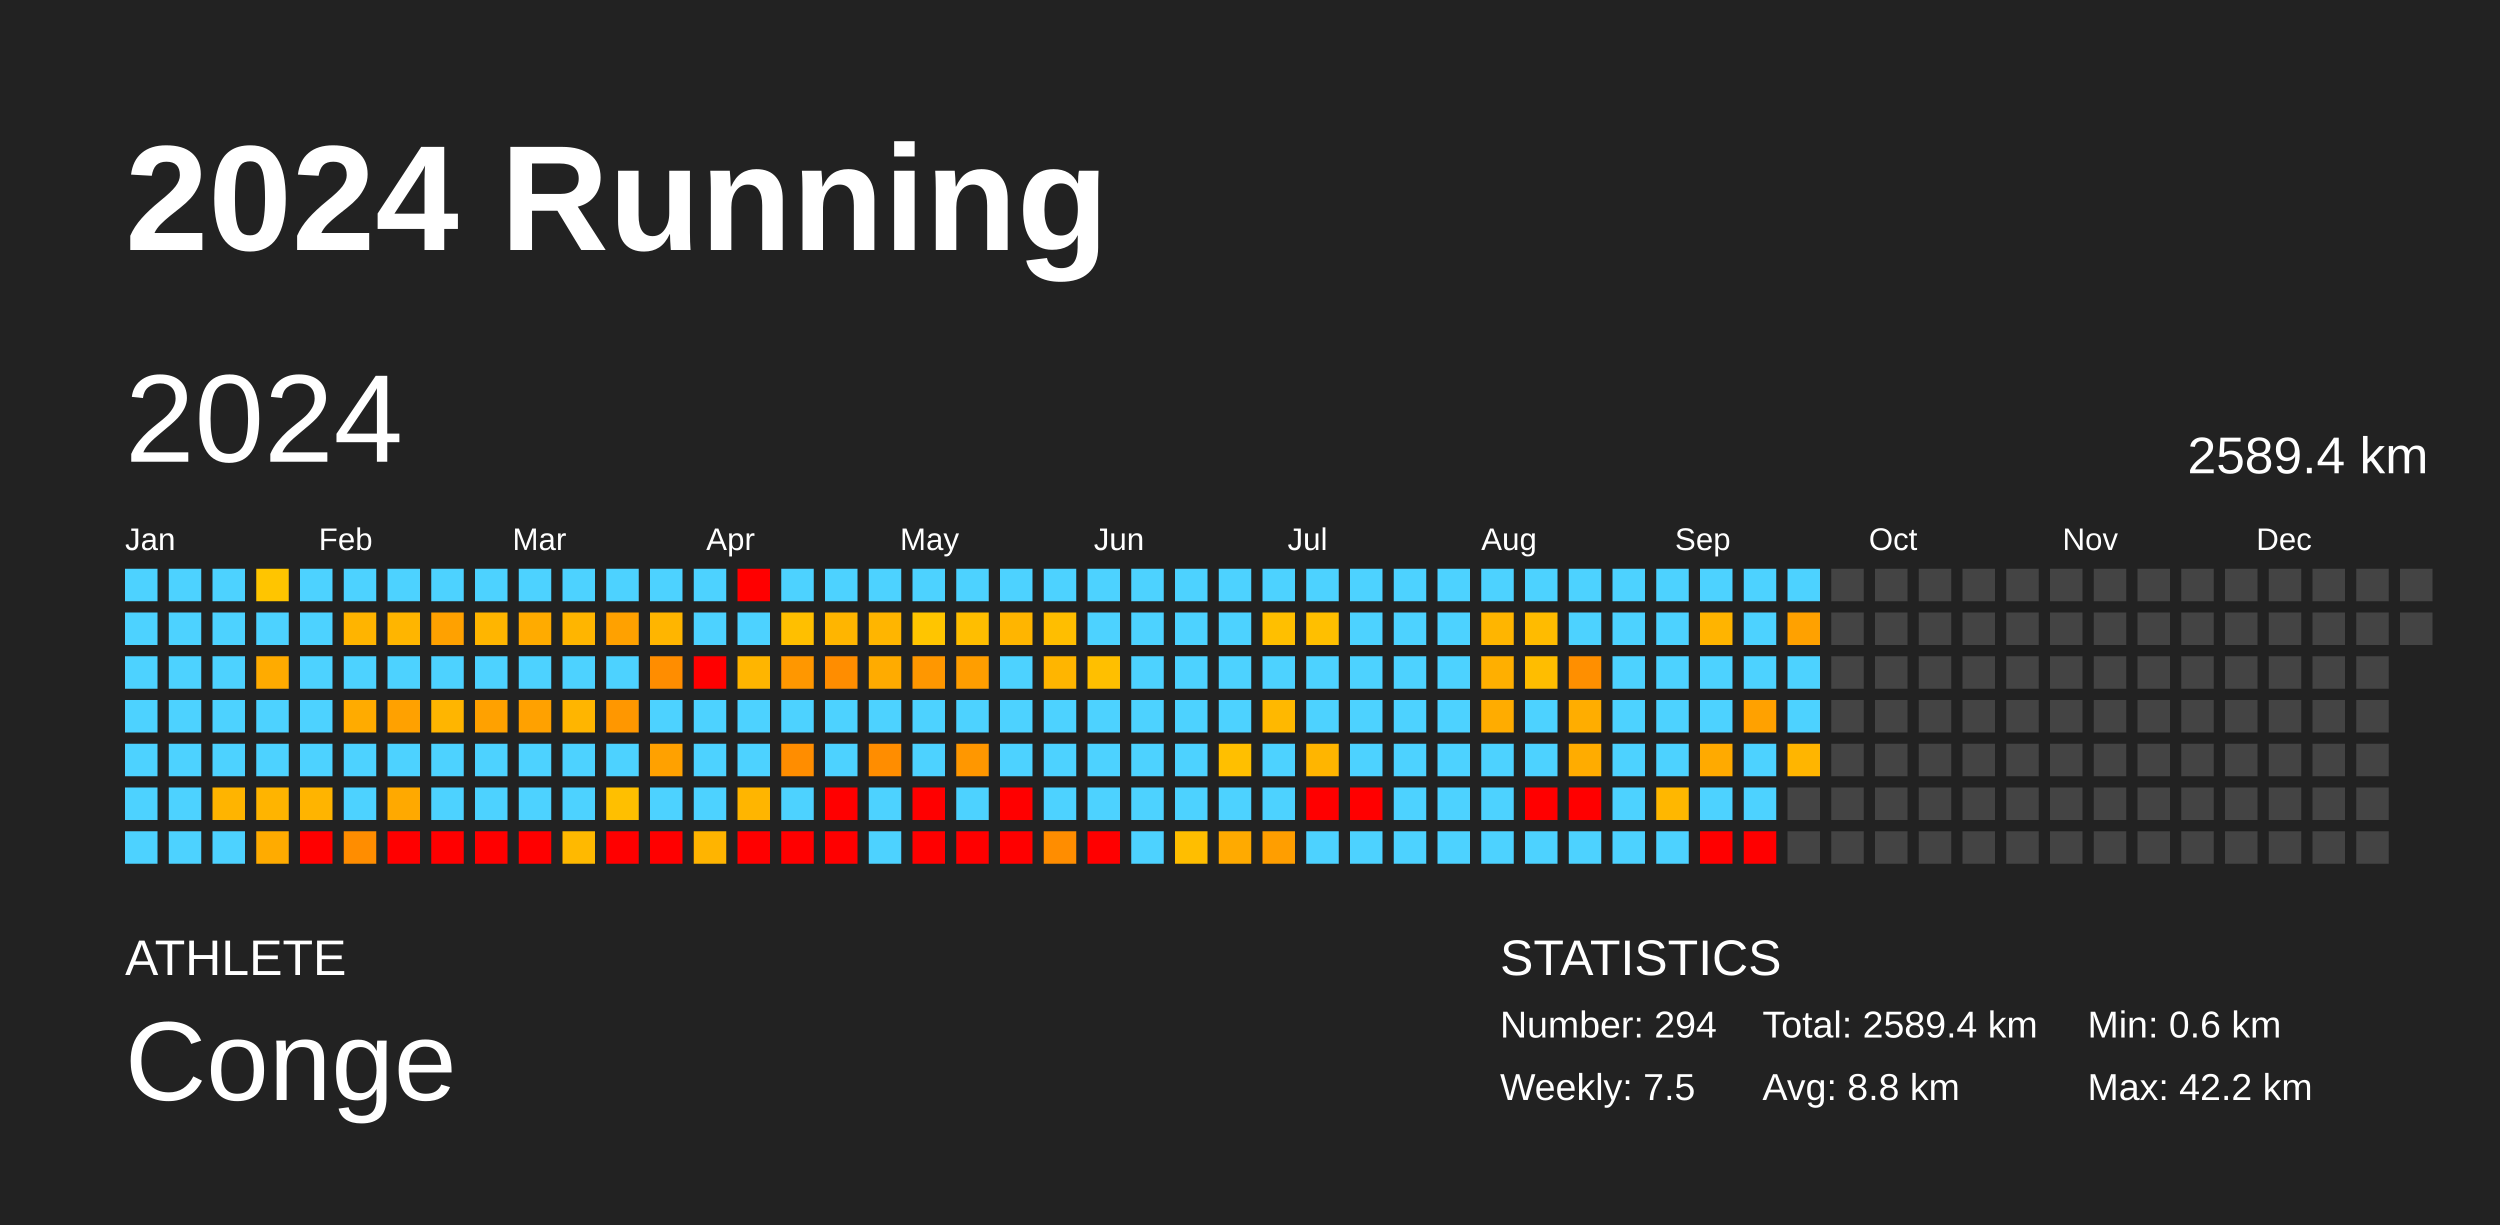
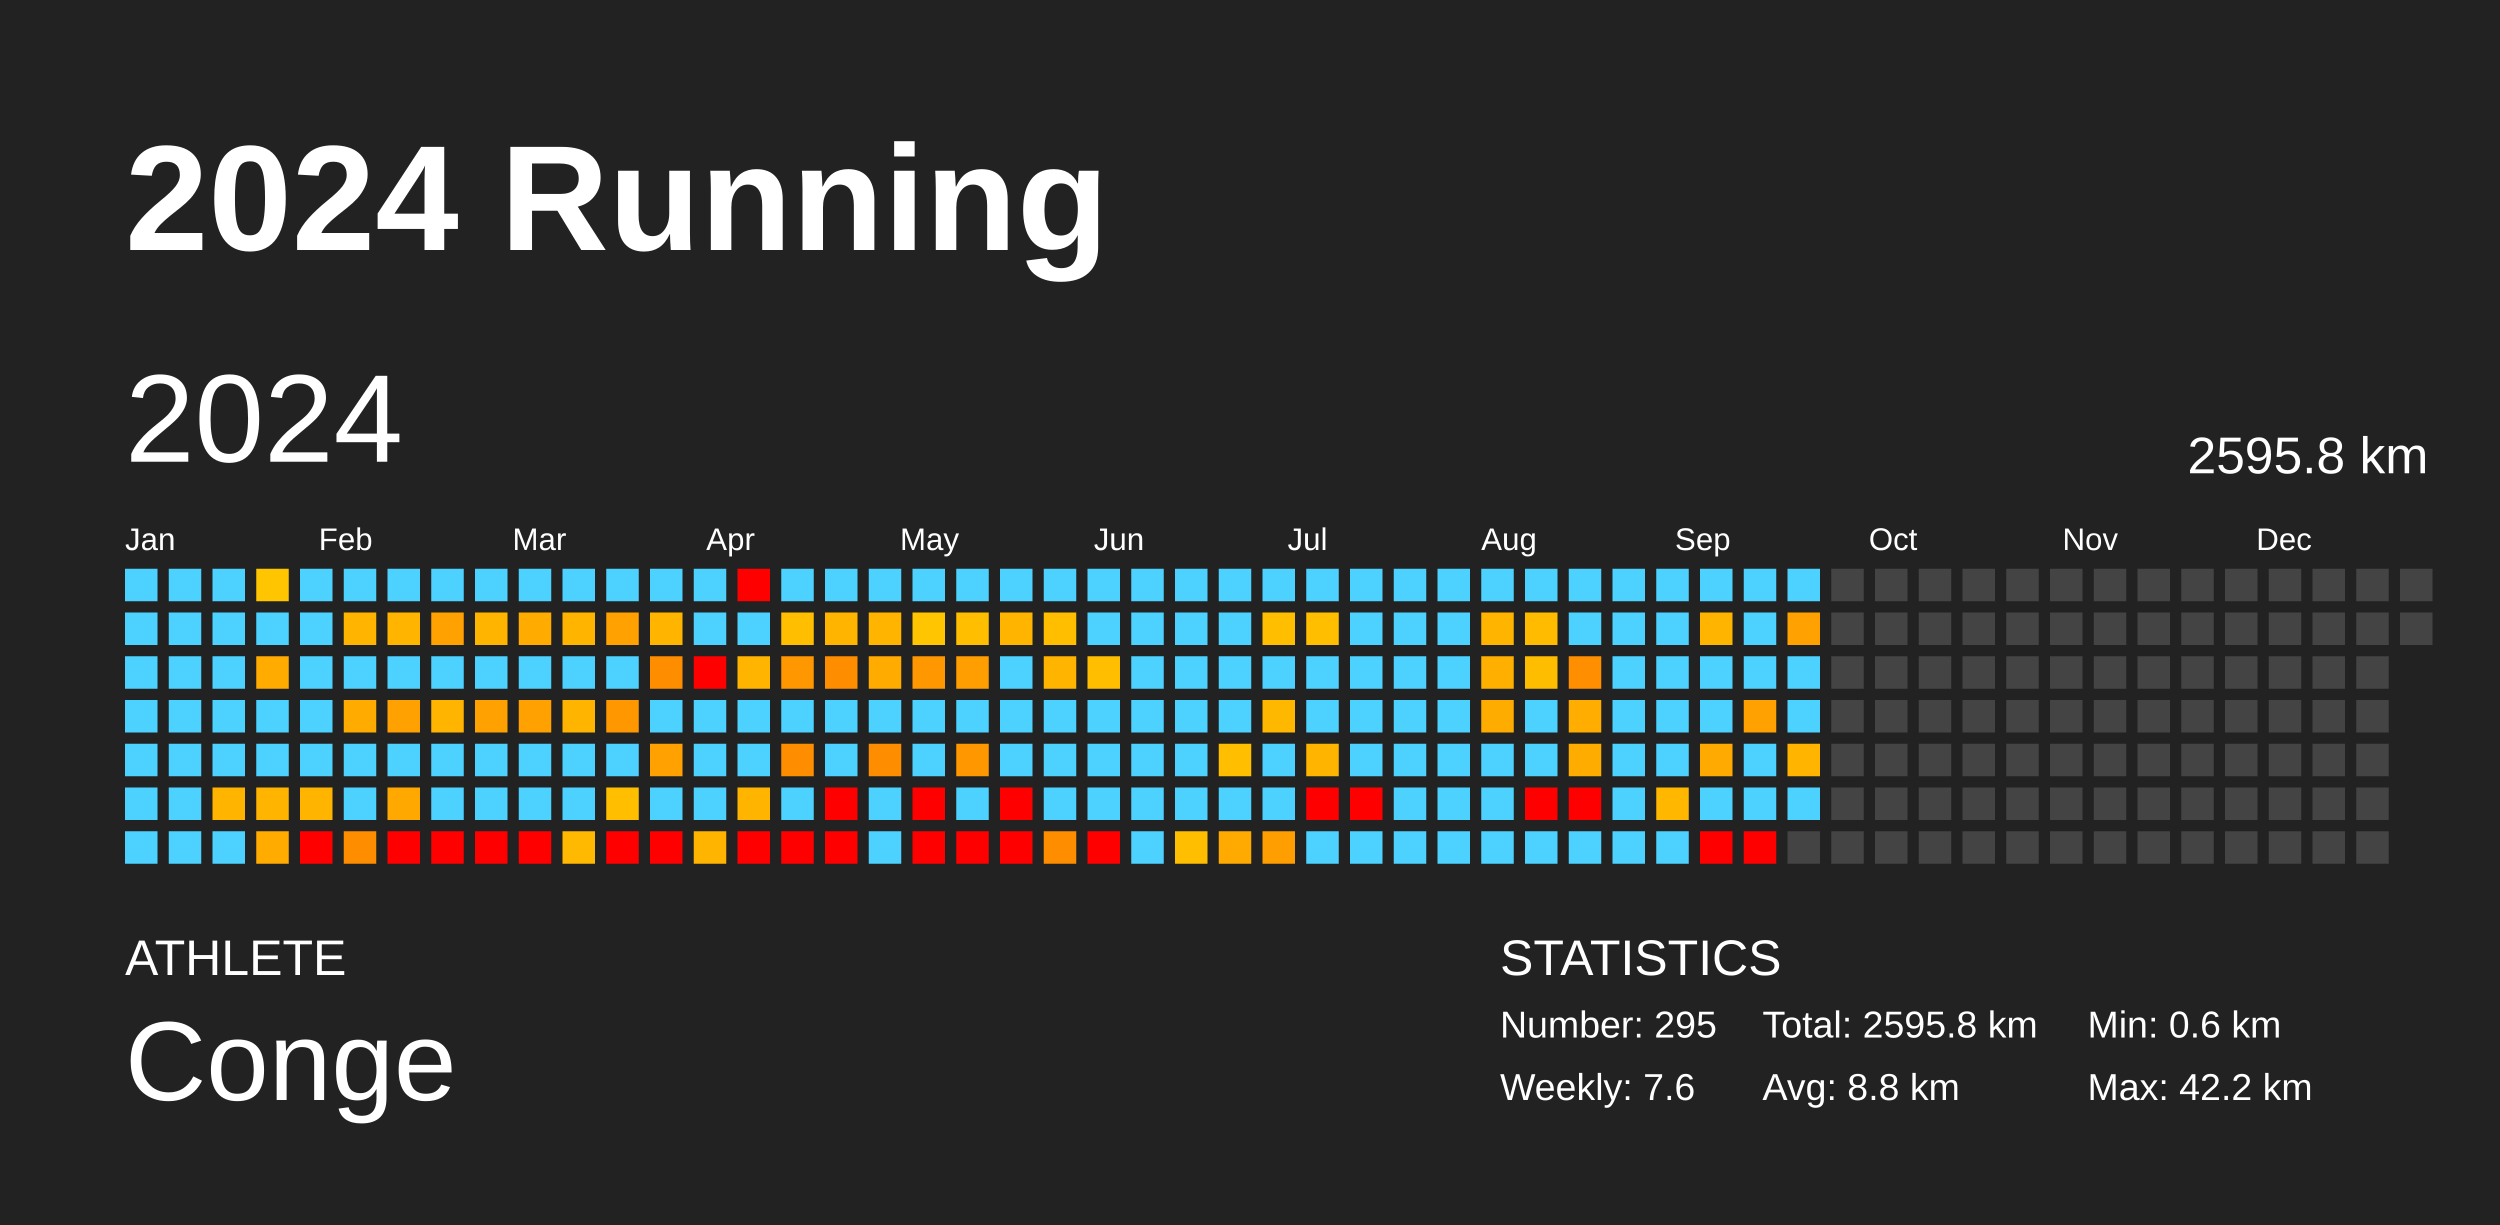
<svg xmlns="http://www.w3.org/2000/svg" baseProfile="full" height="98mm" version="1.1" viewBox="0,0,200,98" width="200mm">
  <defs />
  <rect fill="#222222" height="98" width="200" x="0" y="0" />
  <text fill="#FFFFFF" style="font-size:12px; font-family:Arial; font-weight:bold;" x="10" y="20">2024 Running</text>
  <text fill="#FFFFFF" style="font-size:4px; font-family:Arial" x="10" y="78">ATHLETE</text>
  <text fill="#FFFFFF" style="font-size:9px; font-family:Arial" x="10" y="88">Conge</text>
  <text fill="#FFFFFF" style="font-size:4px; font-family:Arial" x="120" y="78">STATISTICS</text>
-   <text fill="#FFFFFF" style="font-size:3px; font-family:Arial" x="120" y="83">Number: 294</text>
-   <text fill="#FFFFFF" style="font-size:3px; font-family:Arial" x="120" y="88">Weekly: 7.5</text>
-   <text fill="#FFFFFF" style="font-size:3px; font-family:Arial" x="141" y="83">Total: 2589.4 km</text>
+   <text fill="#FFFFFF" style="font-size:3px; font-family:Arial" x="120" y="83">Number: 295</text>
+   <text fill="#FFFFFF" style="font-size:3px; font-family:Arial" x="120" y="88">Weekly: 7.6</text>
+   <text fill="#FFFFFF" style="font-size:3px; font-family:Arial" x="141" y="83">Total: 2595.8 km</text>
  <text fill="#FFFFFF" style="font-size:3px; font-family:Arial" x="141" y="88">Avg: 8.8 km</text>
  <text fill="#FFFFFF" style="font-size:3px; font-family:Arial" x="167" y="83">Min: 0.6 km</text>
  <text fill="#FFFFFF" style="font-size:3px; font-family:Arial" x="167" y="88">Max: 42.2 km</text>
  <text dominant-baseline="hanging" fill="#FFFFFF" style="font-size:10.0px; font-family:Arial;" x="10" y="30">2024</text>
-   <text dominant-baseline="hanging" fill="#FFFFFF" style="font-size:4.125px; font-family:Arial;" x="175" y="35">2589.4 km</text>
+   <text dominant-baseline="hanging" fill="#FFFFFF" style="font-size:4.125px; font-family:Arial;" x="175" y="35">2595.8 km</text>
  <text fill="#FFFFFF" style="font-size:2.5px; font-family:Arial" x="10.0" y="44">Jan</text>
  <text fill="#FFFFFF" style="font-size:2.5px; font-family:Arial" x="25.5" y="44">Feb</text>
  <text fill="#FFFFFF" style="font-size:2.5px; font-family:Arial" x="41.0" y="44">Mar</text>
  <text fill="#FFFFFF" style="font-size:2.5px; font-family:Arial" x="56.5" y="44">Apr</text>
  <text fill="#FFFFFF" style="font-size:2.5px; font-family:Arial" x="72.0" y="44">May</text>
  <text fill="#FFFFFF" style="font-size:2.5px; font-family:Arial" x="87.5" y="44">Jun</text>
  <text fill="#FFFFFF" style="font-size:2.5px; font-family:Arial" x="103.0" y="44">Jul</text>
  <text fill="#FFFFFF" style="font-size:2.5px; font-family:Arial" x="118.5" y="44">Aug</text>
  <text fill="#FFFFFF" style="font-size:2.5px; font-family:Arial" x="134.0" y="44">Sep</text>
  <text fill="#FFFFFF" style="font-size:2.5px; font-family:Arial" x="149.5" y="44">Oct</text>
  <text fill="#FFFFFF" style="font-size:2.5px; font-family:Arial" x="165.0" y="44">Nov</text>
  <text fill="#FFFFFF" style="font-size:2.5px; font-family:Arial" x="180.5" y="44">Dec</text>
  <rect fill="#4dd2ff" height="2.6" width="2.6" x="10.0" y="45.5" />
  <rect fill="#4dd2ff" height="2.6" width="2.6" x="10.0" y="49.0" />
  <rect fill="#4dd2ff" height="2.6" width="2.6" x="10.0" y="52.5" />
  <rect fill="#4dd2ff" height="2.6" width="2.6" x="10.0" y="56.0" />
  <rect fill="#4dd2ff" height="2.6" width="2.6" x="10.0" y="59.5" />
  <rect fill="#4dd2ff" height="2.6" width="2.6" x="10.0" y="63.0" />
  <rect fill="#4dd2ff" height="2.6" width="2.6" x="10.0" y="66.5" />
  <rect fill="#4dd2ff" height="2.6" width="2.6" x="13.5" y="45.5" />
  <rect fill="#4dd2ff" height="2.6" width="2.6" x="13.5" y="49.0" />
  <rect fill="#4dd2ff" height="2.6" width="2.6" x="13.5" y="52.5" />
  <rect fill="#4dd2ff" height="2.6" width="2.6" x="13.5" y="56.0" />
  <rect fill="#4dd2ff" height="2.6" width="2.6" x="13.5" y="59.5" />
  <rect fill="#4dd2ff" height="2.6" width="2.6" x="13.5" y="63.0" />
  <rect fill="#4dd2ff" height="2.6" width="2.6" x="13.5" y="66.5" />
  <rect fill="#4dd2ff" height="2.6" width="2.6" x="17.0" y="45.5" />
  <rect fill="#4dd2ff" height="2.6" width="2.6" x="17.0" y="49.0" />
  <rect fill="#4dd2ff" height="2.6" width="2.6" x="17.0" y="52.5" />
  <rect fill="#4dd2ff" height="2.6" width="2.6" x="17.0" y="56.0" />
  <rect fill="#4dd2ff" height="2.6" width="2.6" x="17.0" y="59.5" />
  <rect fill="#ffb400" height="2.6" width="2.6" x="17.0" y="63.0" />
  <rect fill="#4dd2ff" height="2.6" width="2.6" x="17.0" y="66.5" />
  <rect fill="#ffc500" height="2.6" width="2.6" x="20.5" y="45.5" />
  <rect fill="#4dd2ff" height="2.6" width="2.6" x="20.5" y="49.0" />
  <rect fill="#ffab00" height="2.6" width="2.6" x="20.5" y="52.5" />
  <rect fill="#4dd2ff" height="2.6" width="2.6" x="20.5" y="56.0" />
  <rect fill="#4dd2ff" height="2.6" width="2.6" x="20.5" y="59.5" />
  <rect fill="#ffb400" height="2.6" width="2.6" x="20.5" y="63.0" />
  <rect fill="#ffab00" height="2.6" width="2.6" x="20.5" y="66.5" />
  <rect fill="#4dd2ff" height="2.6" width="2.6" x="24.0" y="45.5" />
  <rect fill="#4dd2ff" height="2.6" width="2.6" x="24.0" y="49.0" />
  <rect fill="#4dd2ff" height="2.6" width="2.6" x="24.0" y="52.5" />
  <rect fill="#4dd2ff" height="2.6" width="2.6" x="24.0" y="56.0" />
  <rect fill="#4dd2ff" height="2.6" width="2.6" x="24.0" y="59.5" />
  <rect fill="#ffb400" height="2.6" width="2.6" x="24.0" y="63.0" />
  <rect fill="red" height="2.6" width="2.6" x="24.0" y="66.5" />
  <rect fill="#4dd2ff" height="2.6" width="2.6" x="27.5" y="45.5" />
  <rect fill="#ffb400" height="2.6" width="2.6" x="27.5" y="49.0" />
  <rect fill="#4dd2ff" height="2.6" width="2.6" x="27.5" y="52.5" />
  <rect fill="#ffab00" height="2.6" width="2.6" x="27.5" y="56.0" />
  <rect fill="#4dd2ff" height="2.6" width="2.6" x="27.5" y="59.5" />
  <rect fill="#4dd2ff" height="2.6" width="2.6" x="27.5" y="63.0" />
  <rect fill="#ff8d00" height="2.6" width="2.6" x="27.5" y="66.5" />
  <rect fill="#4dd2ff" height="2.6" width="2.6" x="31.0" y="45.5" />
  <rect fill="#ffb500" height="2.6" width="2.6" x="31.0" y="49.0" />
  <rect fill="#4dd2ff" height="2.6" width="2.6" x="31.0" y="52.5" />
  <rect fill="#ffa100" height="2.6" width="2.6" x="31.0" y="56.0" />
  <rect fill="#4dd2ff" height="2.6" width="2.6" x="31.0" y="59.5" />
  <rect fill="#ffa900" height="2.6" width="2.6" x="31.0" y="63.0" />
  <rect fill="red" height="2.6" width="2.6" x="31.0" y="66.5" />
  <rect fill="#4dd2ff" height="2.6" width="2.6" x="34.5" y="45.5" />
  <rect fill="#ffa100" height="2.6" width="2.6" x="34.5" y="49.0" />
  <rect fill="#4dd2ff" height="2.6" width="2.6" x="34.5" y="52.5" />
  <rect fill="#ffb500" height="2.6" width="2.6" x="34.5" y="56.0" />
  <rect fill="#4dd2ff" height="2.6" width="2.6" x="34.5" y="59.5" />
  <rect fill="#4dd2ff" height="2.6" width="2.6" x="34.5" y="63.0" />
  <rect fill="red" height="2.6" width="2.6" x="34.5" y="66.5" />
  <rect fill="#4dd2ff" height="2.6" width="2.6" x="38.0" y="45.5" />
  <rect fill="#ffb500" height="2.6" width="2.6" x="38.0" y="49.0" />
  <rect fill="#4dd2ff" height="2.6" width="2.6" x="38.0" y="52.5" />
  <rect fill="#ffa100" height="2.6" width="2.6" x="38.0" y="56.0" />
  <rect fill="#4dd2ff" height="2.6" width="2.6" x="38.0" y="59.5" />
  <rect fill="#4dd2ff" height="2.6" width="2.6" x="38.0" y="63.0" />
  <rect fill="red" height="2.6" width="2.6" x="38.0" y="66.5" />
  <rect fill="#4dd2ff" height="2.6" width="2.6" x="41.5" y="45.5" />
  <rect fill="#ffab00" height="2.6" width="2.6" x="41.5" y="49.0" />
  <rect fill="#4dd2ff" height="2.6" width="2.6" x="41.5" y="52.5" />
  <rect fill="#ffa100" height="2.6" width="2.6" x="41.5" y="56.0" />
  <rect fill="#4dd2ff" height="2.6" width="2.6" x="41.5" y="59.5" />
  <rect fill="#4dd2ff" height="2.6" width="2.6" x="41.5" y="63.0" />
  <rect fill="red" height="2.6" width="2.6" x="41.5" y="66.5" />
  <rect fill="#4dd2ff" height="2.6" width="2.6" x="45.0" y="45.5" />
  <rect fill="#ffb500" height="2.6" width="2.6" x="45.0" y="49.0" />
  <rect fill="#4dd2ff" height="2.6" width="2.6" x="45.0" y="52.5" />
  <rect fill="#ffb500" height="2.6" width="2.6" x="45.0" y="56.0" />
  <rect fill="#4dd2ff" height="2.6" width="2.6" x="45.0" y="59.5" />
  <rect fill="#4dd2ff" height="2.6" width="2.6" x="45.0" y="63.0" />
  <rect fill="#ffb900" height="2.6" width="2.6" x="45.0" y="66.5" />
  <rect fill="#4dd2ff" height="2.6" width="2.6" x="48.5" y="45.5" />
  <rect fill="#ffa100" height="2.6" width="2.6" x="48.5" y="49.0" />
  <rect fill="#4dd2ff" height="2.6" width="2.6" x="48.5" y="52.5" />
  <rect fill="#ff9700" height="2.6" width="2.6" x="48.5" y="56.0" />
  <rect fill="#4dd2ff" height="2.6" width="2.6" x="48.5" y="59.5" />
  <rect fill="#ffbf00" height="2.6" width="2.6" x="48.5" y="63.0" />
  <rect fill="red" height="2.6" width="2.6" x="48.5" y="66.5" />
  <rect fill="#4dd2ff" height="2.6" width="2.6" x="52.0" y="45.5" />
  <rect fill="#ffb500" height="2.6" width="2.6" x="52.0" y="49.0" />
  <rect fill="#ff8d00" height="2.6" width="2.6" x="52.0" y="52.5" />
  <rect fill="#4dd2ff" height="2.6" width="2.6" x="52.0" y="56.0" />
  <rect fill="#ffa100" height="2.6" width="2.6" x="52.0" y="59.5" />
  <rect fill="#4dd2ff" height="2.6" width="2.6" x="52.0" y="63.0" />
  <rect fill="red" height="2.6" width="2.6" x="52.0" y="66.5" />
  <rect fill="#4dd2ff" height="2.6" width="2.6" x="55.5" y="45.5" />
  <rect fill="#4dd2ff" height="2.6" width="2.6" x="55.5" y="49.0" />
  <rect fill="red" height="2.6" width="2.6" x="55.5" y="52.5" />
  <rect fill="#4dd2ff" height="2.6" width="2.6" x="55.5" y="56.0" />
  <rect fill="#4dd2ff" height="2.6" width="2.6" x="55.5" y="59.5" />
  <rect fill="#4dd2ff" height="2.6" width="2.6" x="55.5" y="63.0" />
  <rect fill="#ffb400" height="2.6" width="2.6" x="55.5" y="66.5" />
  <rect fill="red" height="2.6" width="2.6" x="59.0" y="45.5" />
  <rect fill="#4dd2ff" height="2.6" width="2.6" x="59.0" y="49.0" />
  <rect fill="#ffb500" height="2.6" width="2.6" x="59.0" y="52.5" />
  <rect fill="#4dd2ff" height="2.6" width="2.6" x="59.0" y="56.0" />
  <rect fill="#4dd2ff" height="2.6" width="2.6" x="59.0" y="59.5" />
  <rect fill="#ffb500" height="2.6" width="2.6" x="59.0" y="63.0" />
  <rect fill="red" height="2.6" width="2.6" x="59.0" y="66.5" />
  <rect fill="#4dd2ff" height="2.6" width="2.6" x="62.5" y="45.5" />
  <rect fill="#ffbf00" height="2.6" width="2.6" x="62.5" y="49.0" />
  <rect fill="#ff9700" height="2.6" width="2.6" x="62.5" y="52.5" />
  <rect fill="#4dd2ff" height="2.6" width="2.6" x="62.5" y="56.0" />
  <rect fill="#ff8d00" height="2.6" width="2.6" x="62.5" y="59.5" />
  <rect fill="#4dd2ff" height="2.6" width="2.6" x="62.5" y="63.0" />
  <rect fill="red" height="2.6" width="2.6" x="62.5" y="66.5" />
  <rect fill="#4dd2ff" height="2.6" width="2.6" x="66.0" y="45.5" />
  <rect fill="#ffb500" height="2.6" width="2.6" x="66.0" y="49.0" />
  <rect fill="#ff8d00" height="2.6" width="2.6" x="66.0" y="52.5" />
  <rect fill="#4dd2ff" height="2.6" width="2.6" x="66.0" y="56.0" />
  <rect fill="#4dd2ff" height="2.6" width="2.6" x="66.0" y="59.5" />
  <rect fill="red" height="2.6" width="2.6" x="66.0" y="63.0" />
  <rect fill="red" height="2.6" width="2.6" x="66.0" y="66.5" />
  <rect fill="#4dd2ff" height="2.6" width="2.6" x="69.5" y="45.5" />
  <rect fill="#ffb500" height="2.6" width="2.6" x="69.5" y="49.0" />
  <rect fill="#ffab00" height="2.6" width="2.6" x="69.5" y="52.5" />
  <rect fill="#4dd2ff" height="2.6" width="2.6" x="69.5" y="56.0" />
  <rect fill="#ff8d00" height="2.6" width="2.6" x="69.5" y="59.5" />
  <rect fill="#4dd2ff" height="2.6" width="2.6" x="69.5" y="63.0" />
  <rect fill="#4dd2ff" height="2.6" width="2.6" x="69.5" y="66.5" />
  <rect fill="#4dd2ff" height="2.6" width="2.6" x="73.0" y="45.5" />
  <rect fill="#ffc500" height="2.6" width="2.6" x="73.0" y="49.0" />
  <rect fill="#ff9700" height="2.6" width="2.6" x="73.0" y="52.5" />
  <rect fill="#4dd2ff" height="2.6" width="2.6" x="73.0" y="56.0" />
  <rect fill="#4dd2ff" height="2.6" width="2.6" x="73.0" y="59.5" />
  <rect fill="red" height="2.6" width="2.6" x="73.0" y="63.0" />
  <rect fill="red" height="2.6" width="2.6" x="73.0" y="66.5" />
  <rect fill="#4dd2ff" height="2.6" width="2.6" x="76.5" y="45.5" />
  <rect fill="#ffbe00" height="2.6" width="2.6" x="76.5" y="49.0" />
  <rect fill="#ff9e00" height="2.6" width="2.6" x="76.5" y="52.5" />
  <rect fill="#4dd2ff" height="2.6" width="2.6" x="76.5" y="56.0" />
  <rect fill="#ff9700" height="2.6" width="2.6" x="76.5" y="59.5" />
  <rect fill="#4dd2ff" height="2.6" width="2.6" x="76.5" y="63.0" />
  <rect fill="red" height="2.6" width="2.6" x="76.5" y="66.5" />
  <rect fill="#4dd2ff" height="2.6" width="2.6" x="80.0" y="45.5" />
  <rect fill="#ffb500" height="2.6" width="2.6" x="80.0" y="49.0" />
  <rect fill="#4dd2ff" height="2.6" width="2.6" x="80.0" y="52.5" />
  <rect fill="#4dd2ff" height="2.6" width="2.6" x="80.0" y="56.0" />
  <rect fill="#4dd2ff" height="2.6" width="2.6" x="80.0" y="59.5" />
  <rect fill="red" height="2.6" width="2.6" x="80.0" y="63.0" />
  <rect fill="red" height="2.6" width="2.6" x="80.0" y="66.5" />
  <rect fill="#4dd2ff" height="2.6" width="2.6" x="83.5" y="45.5" />
  <rect fill="#ffbe00" height="2.6" width="2.6" x="83.5" y="49.0" />
  <rect fill="#ffb500" height="2.6" width="2.6" x="83.5" y="52.5" />
  <rect fill="#4dd2ff" height="2.6" width="2.6" x="83.5" y="56.0" />
  <rect fill="#4dd2ff" height="2.6" width="2.6" x="83.5" y="59.5" />
  <rect fill="#4dd2ff" height="2.6" width="2.6" x="83.5" y="63.0" />
  <rect fill="#ff8d00" height="2.6" width="2.6" x="83.5" y="66.5" />
  <rect fill="#4dd2ff" height="2.6" width="2.6" x="87.0" y="45.5" />
  <rect fill="#4dd2ff" height="2.6" width="2.6" x="87.0" y="49.0" />
  <rect fill="#ffbf00" height="2.6" width="2.6" x="87.0" y="52.5" />
  <rect fill="#4dd2ff" height="2.6" width="2.6" x="87.0" y="56.0" />
  <rect fill="#4dd2ff" height="2.6" width="2.6" x="87.0" y="59.5" />
  <rect fill="#4dd2ff" height="2.6" width="2.6" x="87.0" y="63.0" />
  <rect fill="red" height="2.6" width="2.6" x="87.0" y="66.5" />
  <rect fill="#4dd2ff" height="2.6" width="2.6" x="90.5" y="45.5" />
  <rect fill="#4dd2ff" height="2.6" width="2.6" x="90.5" y="49.0" />
  <rect fill="#4dd2ff" height="2.6" width="2.6" x="90.5" y="52.5" />
  <rect fill="#4dd2ff" height="2.6" width="2.6" x="90.5" y="56.0" />
  <rect fill="#4dd2ff" height="2.6" width="2.6" x="90.5" y="59.5" />
  <rect fill="#4dd2ff" height="2.6" width="2.6" x="90.5" y="63.0" />
  <rect fill="#4dd2ff" height="2.6" width="2.6" x="90.5" y="66.5" />
  <rect fill="#4dd2ff" height="2.6" width="2.6" x="94.0" y="45.5" />
  <rect fill="#4dd2ff" height="2.6" width="2.6" x="94.0" y="49.0" />
  <rect fill="#4dd2ff" height="2.6" width="2.6" x="94.0" y="52.5" />
  <rect fill="#4dd2ff" height="2.6" width="2.6" x="94.0" y="56.0" />
  <rect fill="#4dd2ff" height="2.6" width="2.6" x="94.0" y="59.5" />
  <rect fill="#4dd2ff" height="2.6" width="2.6" x="94.0" y="63.0" />
  <rect fill="#ffbe00" height="2.6" width="2.6" x="94.0" y="66.5" />
  <rect fill="#4dd2ff" height="2.6" width="2.6" x="97.5" y="45.5" />
  <rect fill="#4dd2ff" height="2.6" width="2.6" x="97.5" y="49.0" />
  <rect fill="#4dd2ff" height="2.6" width="2.6" x="97.5" y="52.5" />
  <rect fill="#4dd2ff" height="2.6" width="2.6" x="97.5" y="56.0" />
  <rect fill="#ffbf00" height="2.6" width="2.6" x="97.5" y="59.5" />
  <rect fill="#4dd2ff" height="2.6" width="2.6" x="97.5" y="63.0" />
  <rect fill="#ffaa00" height="2.6" width="2.6" x="97.5" y="66.5" />
  <rect fill="#4dd2ff" height="2.6" width="2.6" x="101.0" y="45.5" />
  <rect fill="#ffbf00" height="2.6" width="2.6" x="101.0" y="49.0" />
  <rect fill="#4dd2ff" height="2.6" width="2.6" x="101.0" y="52.5" />
  <rect fill="#ffb800" height="2.6" width="2.6" x="101.0" y="56.0" />
  <rect fill="#4dd2ff" height="2.6" width="2.6" x="101.0" y="59.5" />
  <rect fill="#4dd2ff" height="2.6" width="2.6" x="101.0" y="63.0" />
  <rect fill="#ff9e00" height="2.6" width="2.6" x="101.0" y="66.5" />
  <rect fill="#4dd2ff" height="2.6" width="2.6" x="104.5" y="45.5" />
  <rect fill="#ffbf00" height="2.6" width="2.6" x="104.5" y="49.0" />
  <rect fill="#4dd2ff" height="2.6" width="2.6" x="104.5" y="52.5" />
  <rect fill="#4dd2ff" height="2.6" width="2.6" x="104.5" y="56.0" />
  <rect fill="#ffb500" height="2.6" width="2.6" x="104.5" y="59.5" />
  <rect fill="red" height="2.6" width="2.6" x="104.5" y="63.0" />
  <rect fill="#4dd2ff" height="2.6" width="2.6" x="104.5" y="66.5" />
  <rect fill="#4dd2ff" height="2.6" width="2.6" x="108.0" y="45.5" />
  <rect fill="#4dd2ff" height="2.6" width="2.6" x="108.0" y="49.0" />
  <rect fill="#4dd2ff" height="2.6" width="2.6" x="108.0" y="52.5" />
  <rect fill="#4dd2ff" height="2.6" width="2.6" x="108.0" y="56.0" />
  <rect fill="#4dd2ff" height="2.6" width="2.6" x="108.0" y="59.5" />
  <rect fill="red" height="2.6" width="2.6" x="108.0" y="63.0" />
  <rect fill="#4dd2ff" height="2.6" width="2.6" x="108.0" y="66.5" />
  <rect fill="#4dd2ff" height="2.6" width="2.6" x="111.5" y="45.5" />
  <rect fill="#4dd2ff" height="2.6" width="2.6" x="111.5" y="49.0" />
  <rect fill="#4dd2ff" height="2.6" width="2.6" x="111.5" y="52.5" />
  <rect fill="#4dd2ff" height="2.6" width="2.6" x="111.5" y="56.0" />
  <rect fill="#4dd2ff" height="2.6" width="2.6" x="111.5" y="59.5" />
  <rect fill="#4dd2ff" height="2.6" width="2.6" x="111.5" y="63.0" />
  <rect fill="#4dd2ff" height="2.6" width="2.6" x="111.5" y="66.5" />
  <rect fill="#4dd2ff" height="2.6" width="2.6" x="115.0" y="45.5" />
  <rect fill="#4dd2ff" height="2.6" width="2.6" x="115.0" y="49.0" />
  <rect fill="#4dd2ff" height="2.6" width="2.6" x="115.0" y="52.5" />
  <rect fill="#4dd2ff" height="2.6" width="2.6" x="115.0" y="56.0" />
  <rect fill="#4dd2ff" height="2.6" width="2.6" x="115.0" y="59.5" />
  <rect fill="#4dd2ff" height="2.6" width="2.6" x="115.0" y="63.0" />
  <rect fill="#4dd2ff" height="2.6" width="2.6" x="115.0" y="66.5" />
  <rect fill="#4dd2ff" height="2.6" width="2.6" x="118.5" y="45.5" />
  <rect fill="#ffb500" height="2.6" width="2.6" x="118.5" y="49.0" />
  <rect fill="#ffaf00" height="2.6" width="2.6" x="118.5" y="52.5" />
  <rect fill="#ffac00" height="2.6" width="2.6" x="118.5" y="56.0" />
  <rect fill="#4dd2ff" height="2.6" width="2.6" x="118.5" y="59.5" />
  <rect fill="#4dd2ff" height="2.6" width="2.6" x="118.5" y="63.0" />
  <rect fill="#4dd2ff" height="2.6" width="2.6" x="118.5" y="66.5" />
  <rect fill="#4dd2ff" height="2.6" width="2.6" x="122.0" y="45.5" />
  <rect fill="#ffbb00" height="2.6" width="2.6" x="122.0" y="49.0" />
  <rect fill="#ffbd00" height="2.6" width="2.6" x="122.0" y="52.5" />
  <rect fill="#4dd2ff" height="2.6" width="2.6" x="122.0" y="56.0" />
  <rect fill="#4dd2ff" height="2.6" width="2.6" x="122.0" y="59.5" />
  <rect fill="red" height="2.6" width="2.6" x="122.0" y="63.0" />
  <rect fill="#4dd2ff" height="2.6" width="2.6" x="122.0" y="66.5" />
  <rect fill="#4dd2ff" height="2.6" width="2.6" x="125.5" y="45.5" />
  <rect fill="#4dd2ff" height="2.6" width="2.6" x="125.5" y="49.0" />
  <rect fill="#ff8f00" height="2.6" width="2.6" x="125.5" y="52.5" />
  <rect fill="#ffad00" height="2.6" width="2.6" x="125.5" y="56.0" />
  <rect fill="#ffac00" height="2.6" width="2.6" x="125.5" y="59.5" />
  <rect fill="red" height="2.6" width="2.6" x="125.5" y="63.0" />
  <rect fill="#4dd2ff" height="2.6" width="2.6" x="125.5" y="66.5" />
  <rect fill="#4dd2ff" height="2.6" width="2.6" x="129.0" y="45.5" />
  <rect fill="#4dd2ff" height="2.6" width="2.6" x="129.0" y="49.0" />
  <rect fill="#4dd2ff" height="2.6" width="2.6" x="129.0" y="52.5" />
  <rect fill="#4dd2ff" height="2.6" width="2.6" x="129.0" y="56.0" />
  <rect fill="#4dd2ff" height="2.6" width="2.6" x="129.0" y="59.5" />
  <rect fill="#4dd2ff" height="2.6" width="2.6" x="129.0" y="63.0" />
  <rect fill="#4dd2ff" height="2.6" width="2.6" x="129.0" y="66.5" />
  <rect fill="#4dd2ff" height="2.6" width="2.6" x="132.5" y="45.5" />
  <rect fill="#4dd2ff" height="2.6" width="2.6" x="132.5" y="49.0" />
  <rect fill="#4dd2ff" height="2.6" width="2.6" x="132.5" y="52.5" />
  <rect fill="#4dd2ff" height="2.6" width="2.6" x="132.5" y="56.0" />
  <rect fill="#4dd2ff" height="2.6" width="2.6" x="132.5" y="59.5" />
  <rect fill="#ffb700" height="2.6" width="2.6" x="132.5" y="63.0" />
  <rect fill="#4dd2ff" height="2.6" width="2.6" x="132.5" y="66.5" />
  <rect fill="#4dd2ff" height="2.6" width="2.6" x="136.0" y="45.5" />
  <rect fill="#ffb400" height="2.6" width="2.6" x="136.0" y="49.0" />
  <rect fill="#4dd2ff" height="2.6" width="2.6" x="136.0" y="52.5" />
  <rect fill="#4dd2ff" height="2.6" width="2.6" x="136.0" y="56.0" />
  <rect fill="#ffaa00" height="2.6" width="2.6" x="136.0" y="59.5" />
  <rect fill="#4dd2ff" height="2.6" width="2.6" x="136.0" y="63.0" />
  <rect fill="red" height="2.6" width="2.6" x="136.0" y="66.5" />
  <rect fill="#4dd2ff" height="2.6" width="2.6" x="139.5" y="45.5" />
  <rect fill="#4dd2ff" height="2.6" width="2.6" x="139.5" y="49.0" />
  <rect fill="#4dd2ff" height="2.6" width="2.6" x="139.5" y="52.5" />
  <rect fill="#ffa100" height="2.6" width="2.6" x="139.5" y="56.0" />
  <rect fill="#4dd2ff" height="2.6" width="2.6" x="139.5" y="59.5" />
  <rect fill="#4dd2ff" height="2.6" width="2.6" x="139.5" y="63.0" />
  <rect fill="red" height="2.6" width="2.6" x="139.5" y="66.5" />
  <rect fill="#4dd2ff" height="2.6" width="2.6" x="143.0" y="45.5" />
  <rect fill="#ffa100" height="2.6" width="2.6" x="143.0" y="49.0" />
  <rect fill="#4dd2ff" height="2.6" width="2.6" x="143.0" y="52.5" />
  <rect fill="#4dd2ff" height="2.6" width="2.6" x="143.0" y="56.0" />
  <rect fill="#ffb500" height="2.6" width="2.6" x="143.0" y="59.5" />
-   <rect fill="#444444" height="2.6" width="2.6" x="143.0" y="63.0" />
+   <rect fill="#4dd2ff" height="2.6" width="2.6" x="143.0" y="63.0" />
  <rect fill="#444444" height="2.6" width="2.6" x="143.0" y="66.5" />
  <rect fill="#444444" height="2.6" width="2.6" x="146.5" y="45.5" />
  <rect fill="#444444" height="2.6" width="2.6" x="146.5" y="49.0" />
  <rect fill="#444444" height="2.6" width="2.6" x="146.5" y="52.5" />
  <rect fill="#444444" height="2.6" width="2.6" x="146.5" y="56.0" />
  <rect fill="#444444" height="2.6" width="2.6" x="146.5" y="59.5" />
  <rect fill="#444444" height="2.6" width="2.6" x="146.5" y="63.0" />
  <rect fill="#444444" height="2.6" width="2.6" x="146.5" y="66.5" />
  <rect fill="#444444" height="2.6" width="2.6" x="150.0" y="45.5" />
  <rect fill="#444444" height="2.6" width="2.6" x="150.0" y="49.0" />
  <rect fill="#444444" height="2.6" width="2.6" x="150.0" y="52.5" />
  <rect fill="#444444" height="2.6" width="2.6" x="150.0" y="56.0" />
  <rect fill="#444444" height="2.6" width="2.6" x="150.0" y="59.5" />
  <rect fill="#444444" height="2.6" width="2.6" x="150.0" y="63.0" />
  <rect fill="#444444" height="2.6" width="2.6" x="150.0" y="66.5" />
  <rect fill="#444444" height="2.6" width="2.6" x="153.5" y="45.5" />
  <rect fill="#444444" height="2.6" width="2.6" x="153.5" y="49.0" />
  <rect fill="#444444" height="2.6" width="2.6" x="153.5" y="52.5" />
  <rect fill="#444444" height="2.6" width="2.6" x="153.5" y="56.0" />
  <rect fill="#444444" height="2.6" width="2.6" x="153.5" y="59.5" />
  <rect fill="#444444" height="2.6" width="2.6" x="153.5" y="63.0" />
  <rect fill="#444444" height="2.6" width="2.6" x="153.5" y="66.5" />
  <rect fill="#444444" height="2.6" width="2.6" x="157.0" y="45.5" />
  <rect fill="#444444" height="2.6" width="2.6" x="157.0" y="49.0" />
  <rect fill="#444444" height="2.6" width="2.6" x="157.0" y="52.5" />
  <rect fill="#444444" height="2.6" width="2.6" x="157.0" y="56.0" />
  <rect fill="#444444" height="2.6" width="2.6" x="157.0" y="59.5" />
  <rect fill="#444444" height="2.6" width="2.6" x="157.0" y="63.0" />
  <rect fill="#444444" height="2.6" width="2.6" x="157.0" y="66.5" />
  <rect fill="#444444" height="2.6" width="2.6" x="160.5" y="45.5" />
  <rect fill="#444444" height="2.6" width="2.6" x="160.5" y="49.0" />
  <rect fill="#444444" height="2.6" width="2.6" x="160.5" y="52.5" />
  <rect fill="#444444" height="2.6" width="2.6" x="160.5" y="56.0" />
  <rect fill="#444444" height="2.6" width="2.6" x="160.5" y="59.5" />
  <rect fill="#444444" height="2.6" width="2.6" x="160.5" y="63.0" />
  <rect fill="#444444" height="2.6" width="2.6" x="160.5" y="66.5" />
  <rect fill="#444444" height="2.6" width="2.6" x="164.0" y="45.5" />
  <rect fill="#444444" height="2.6" width="2.6" x="164.0" y="49.0" />
  <rect fill="#444444" height="2.6" width="2.6" x="164.0" y="52.5" />
  <rect fill="#444444" height="2.6" width="2.6" x="164.0" y="56.0" />
  <rect fill="#444444" height="2.6" width="2.6" x="164.0" y="59.5" />
  <rect fill="#444444" height="2.6" width="2.6" x="164.0" y="63.0" />
  <rect fill="#444444" height="2.6" width="2.6" x="164.0" y="66.5" />
  <rect fill="#444444" height="2.6" width="2.6" x="167.5" y="45.5" />
  <rect fill="#444444" height="2.6" width="2.6" x="167.5" y="49.0" />
  <rect fill="#444444" height="2.6" width="2.6" x="167.5" y="52.5" />
  <rect fill="#444444" height="2.6" width="2.6" x="167.5" y="56.0" />
  <rect fill="#444444" height="2.6" width="2.6" x="167.5" y="59.5" />
  <rect fill="#444444" height="2.6" width="2.6" x="167.5" y="63.0" />
  <rect fill="#444444" height="2.6" width="2.6" x="167.5" y="66.5" />
  <rect fill="#444444" height="2.6" width="2.6" x="171.0" y="45.5" />
  <rect fill="#444444" height="2.6" width="2.6" x="171.0" y="49.0" />
  <rect fill="#444444" height="2.6" width="2.6" x="171.0" y="52.5" />
  <rect fill="#444444" height="2.6" width="2.6" x="171.0" y="56.0" />
  <rect fill="#444444" height="2.6" width="2.6" x="171.0" y="59.5" />
  <rect fill="#444444" height="2.6" width="2.6" x="171.0" y="63.0" />
  <rect fill="#444444" height="2.6" width="2.6" x="171.0" y="66.5" />
  <rect fill="#444444" height="2.6" width="2.6" x="174.5" y="45.5" />
  <rect fill="#444444" height="2.6" width="2.6" x="174.5" y="49.0" />
  <rect fill="#444444" height="2.6" width="2.6" x="174.5" y="52.5" />
  <rect fill="#444444" height="2.6" width="2.6" x="174.5" y="56.0" />
  <rect fill="#444444" height="2.6" width="2.6" x="174.5" y="59.5" />
  <rect fill="#444444" height="2.6" width="2.6" x="174.5" y="63.0" />
  <rect fill="#444444" height="2.6" width="2.6" x="174.5" y="66.5" />
  <rect fill="#444444" height="2.6" width="2.6" x="178.0" y="45.5" />
  <rect fill="#444444" height="2.6" width="2.6" x="178.0" y="49.0" />
  <rect fill="#444444" height="2.6" width="2.6" x="178.0" y="52.5" />
  <rect fill="#444444" height="2.6" width="2.6" x="178.0" y="56.0" />
  <rect fill="#444444" height="2.6" width="2.6" x="178.0" y="59.5" />
  <rect fill="#444444" height="2.6" width="2.6" x="178.0" y="63.0" />
  <rect fill="#444444" height="2.6" width="2.6" x="178.0" y="66.5" />
  <rect fill="#444444" height="2.6" width="2.6" x="181.5" y="45.5" />
  <rect fill="#444444" height="2.6" width="2.6" x="181.5" y="49.0" />
  <rect fill="#444444" height="2.6" width="2.6" x="181.5" y="52.5" />
  <rect fill="#444444" height="2.6" width="2.6" x="181.5" y="56.0" />
  <rect fill="#444444" height="2.6" width="2.6" x="181.5" y="59.5" />
  <rect fill="#444444" height="2.6" width="2.6" x="181.5" y="63.0" />
  <rect fill="#444444" height="2.6" width="2.6" x="181.5" y="66.5" />
  <rect fill="#444444" height="2.6" width="2.6" x="185.0" y="45.5" />
  <rect fill="#444444" height="2.6" width="2.6" x="185.0" y="49.0" />
  <rect fill="#444444" height="2.6" width="2.6" x="185.0" y="52.5" />
  <rect fill="#444444" height="2.6" width="2.6" x="185.0" y="56.0" />
  <rect fill="#444444" height="2.6" width="2.6" x="185.0" y="59.5" />
  <rect fill="#444444" height="2.6" width="2.6" x="185.0" y="63.0" />
  <rect fill="#444444" height="2.6" width="2.6" x="185.0" y="66.5" />
  <rect fill="#444444" height="2.6" width="2.6" x="188.5" y="45.5" />
  <rect fill="#444444" height="2.6" width="2.6" x="188.5" y="49.0" />
  <rect fill="#444444" height="2.6" width="2.6" x="188.5" y="52.5" />
  <rect fill="#444444" height="2.6" width="2.6" x="188.5" y="56.0" />
  <rect fill="#444444" height="2.6" width="2.6" x="188.5" y="59.5" />
  <rect fill="#444444" height="2.6" width="2.6" x="188.5" y="63.0" />
  <rect fill="#444444" height="2.6" width="2.6" x="188.5" y="66.5" />
  <rect fill="#444444" height="2.6" width="2.6" x="192.0" y="45.5" />
  <rect fill="#444444" height="2.6" width="2.6" x="192.0" y="49.0" />
</svg>
